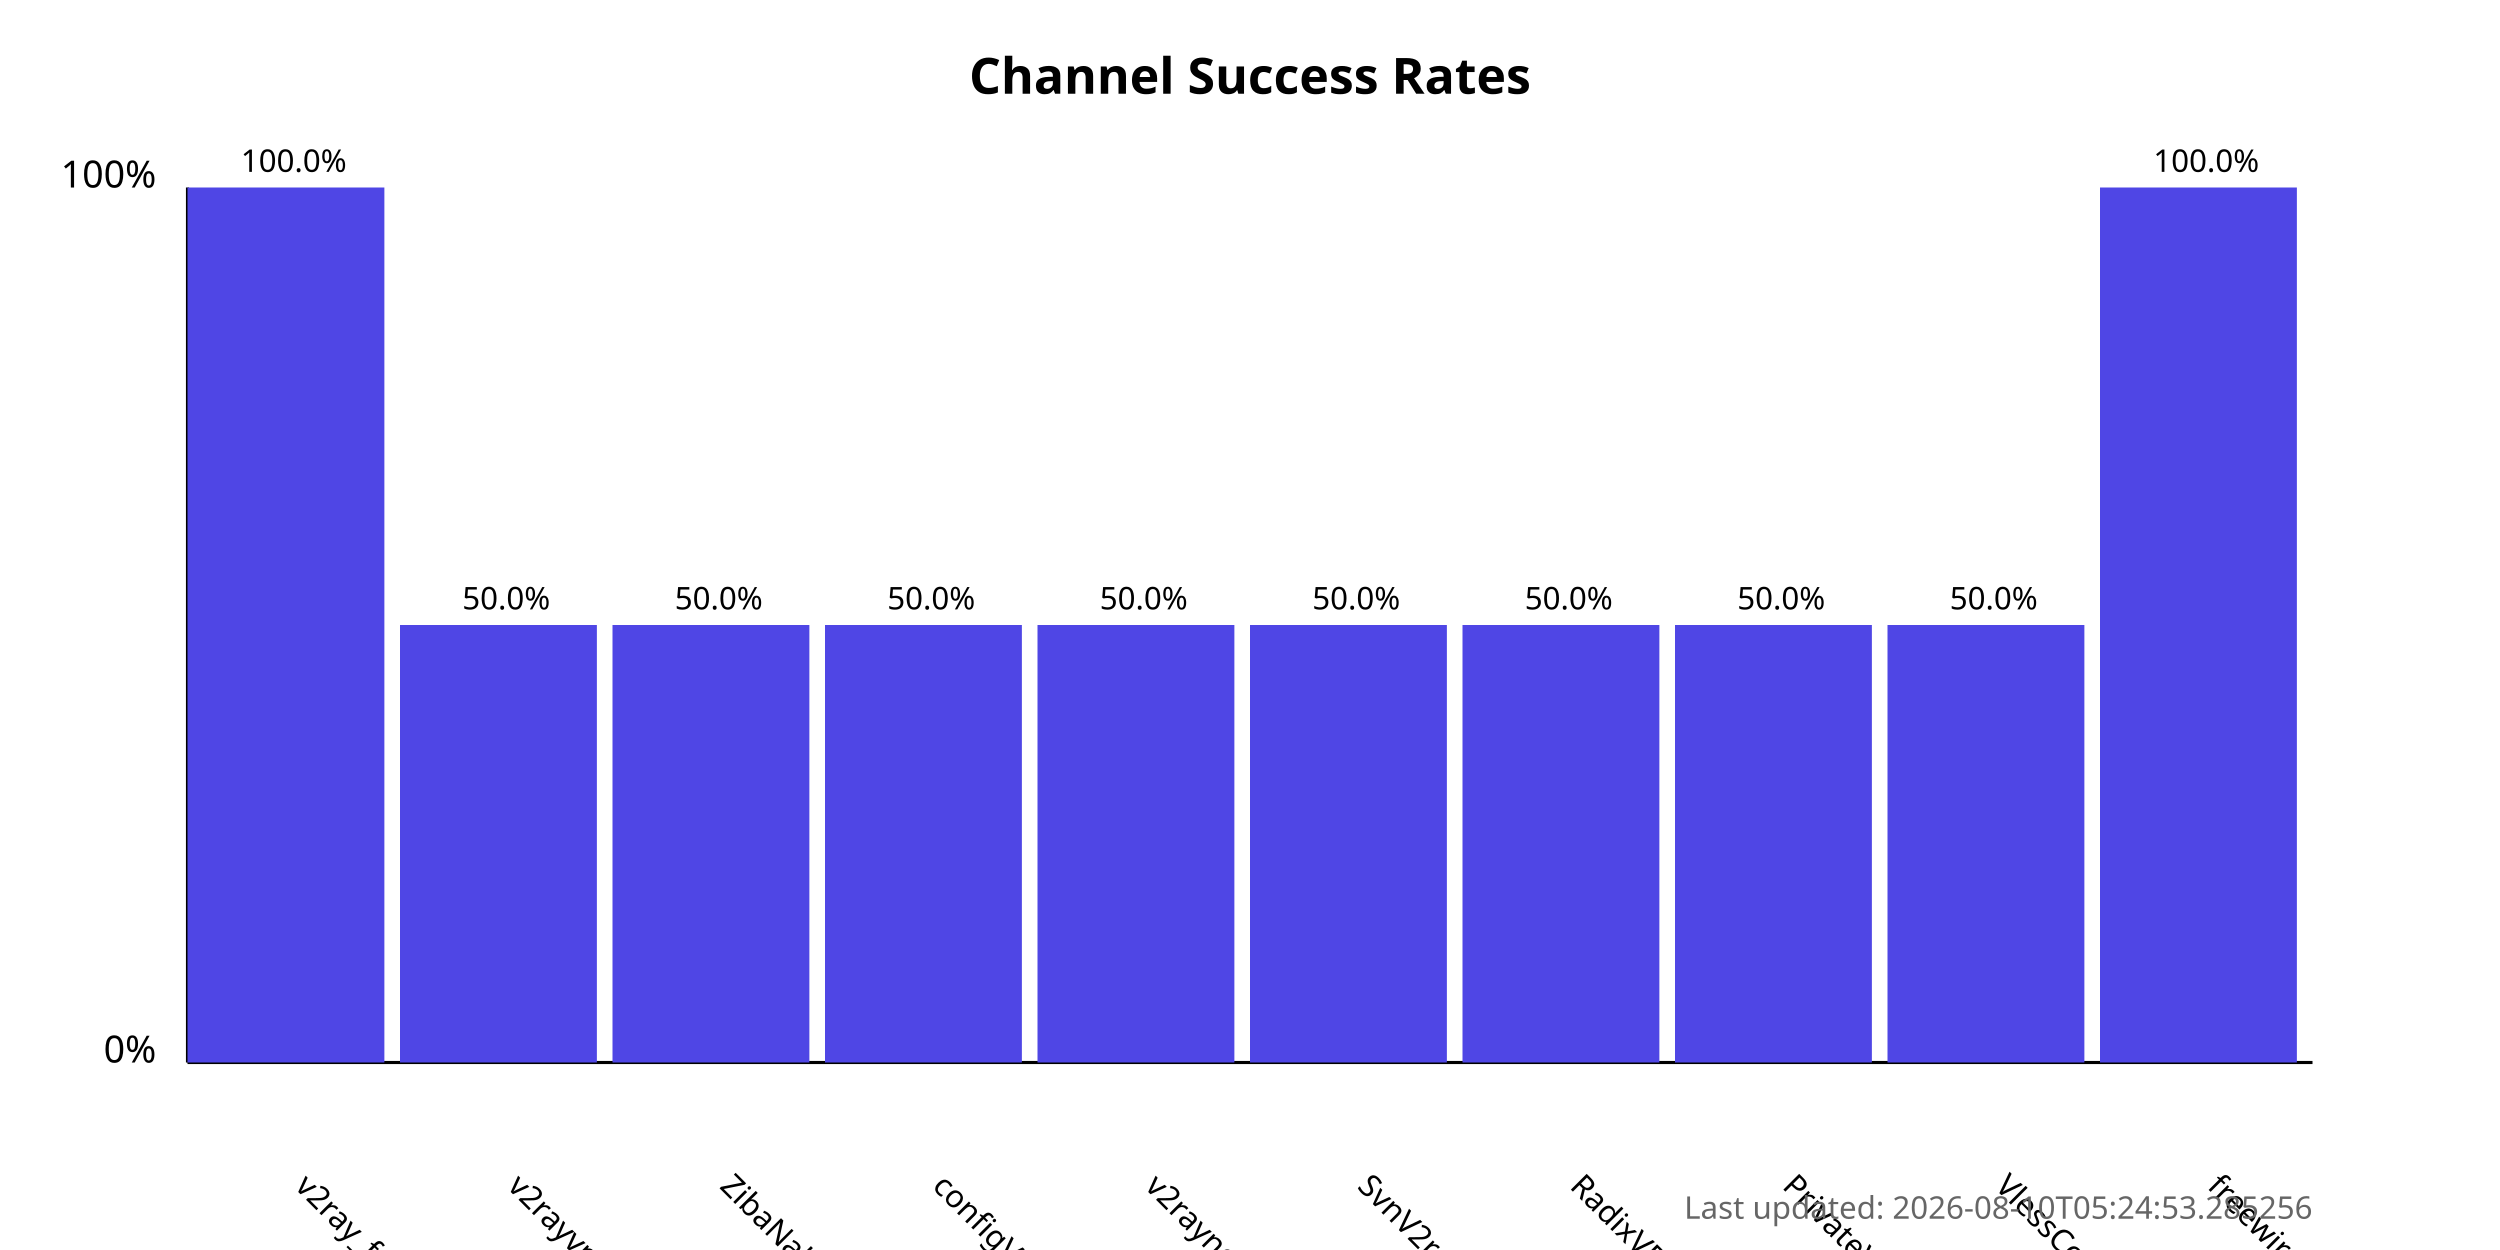
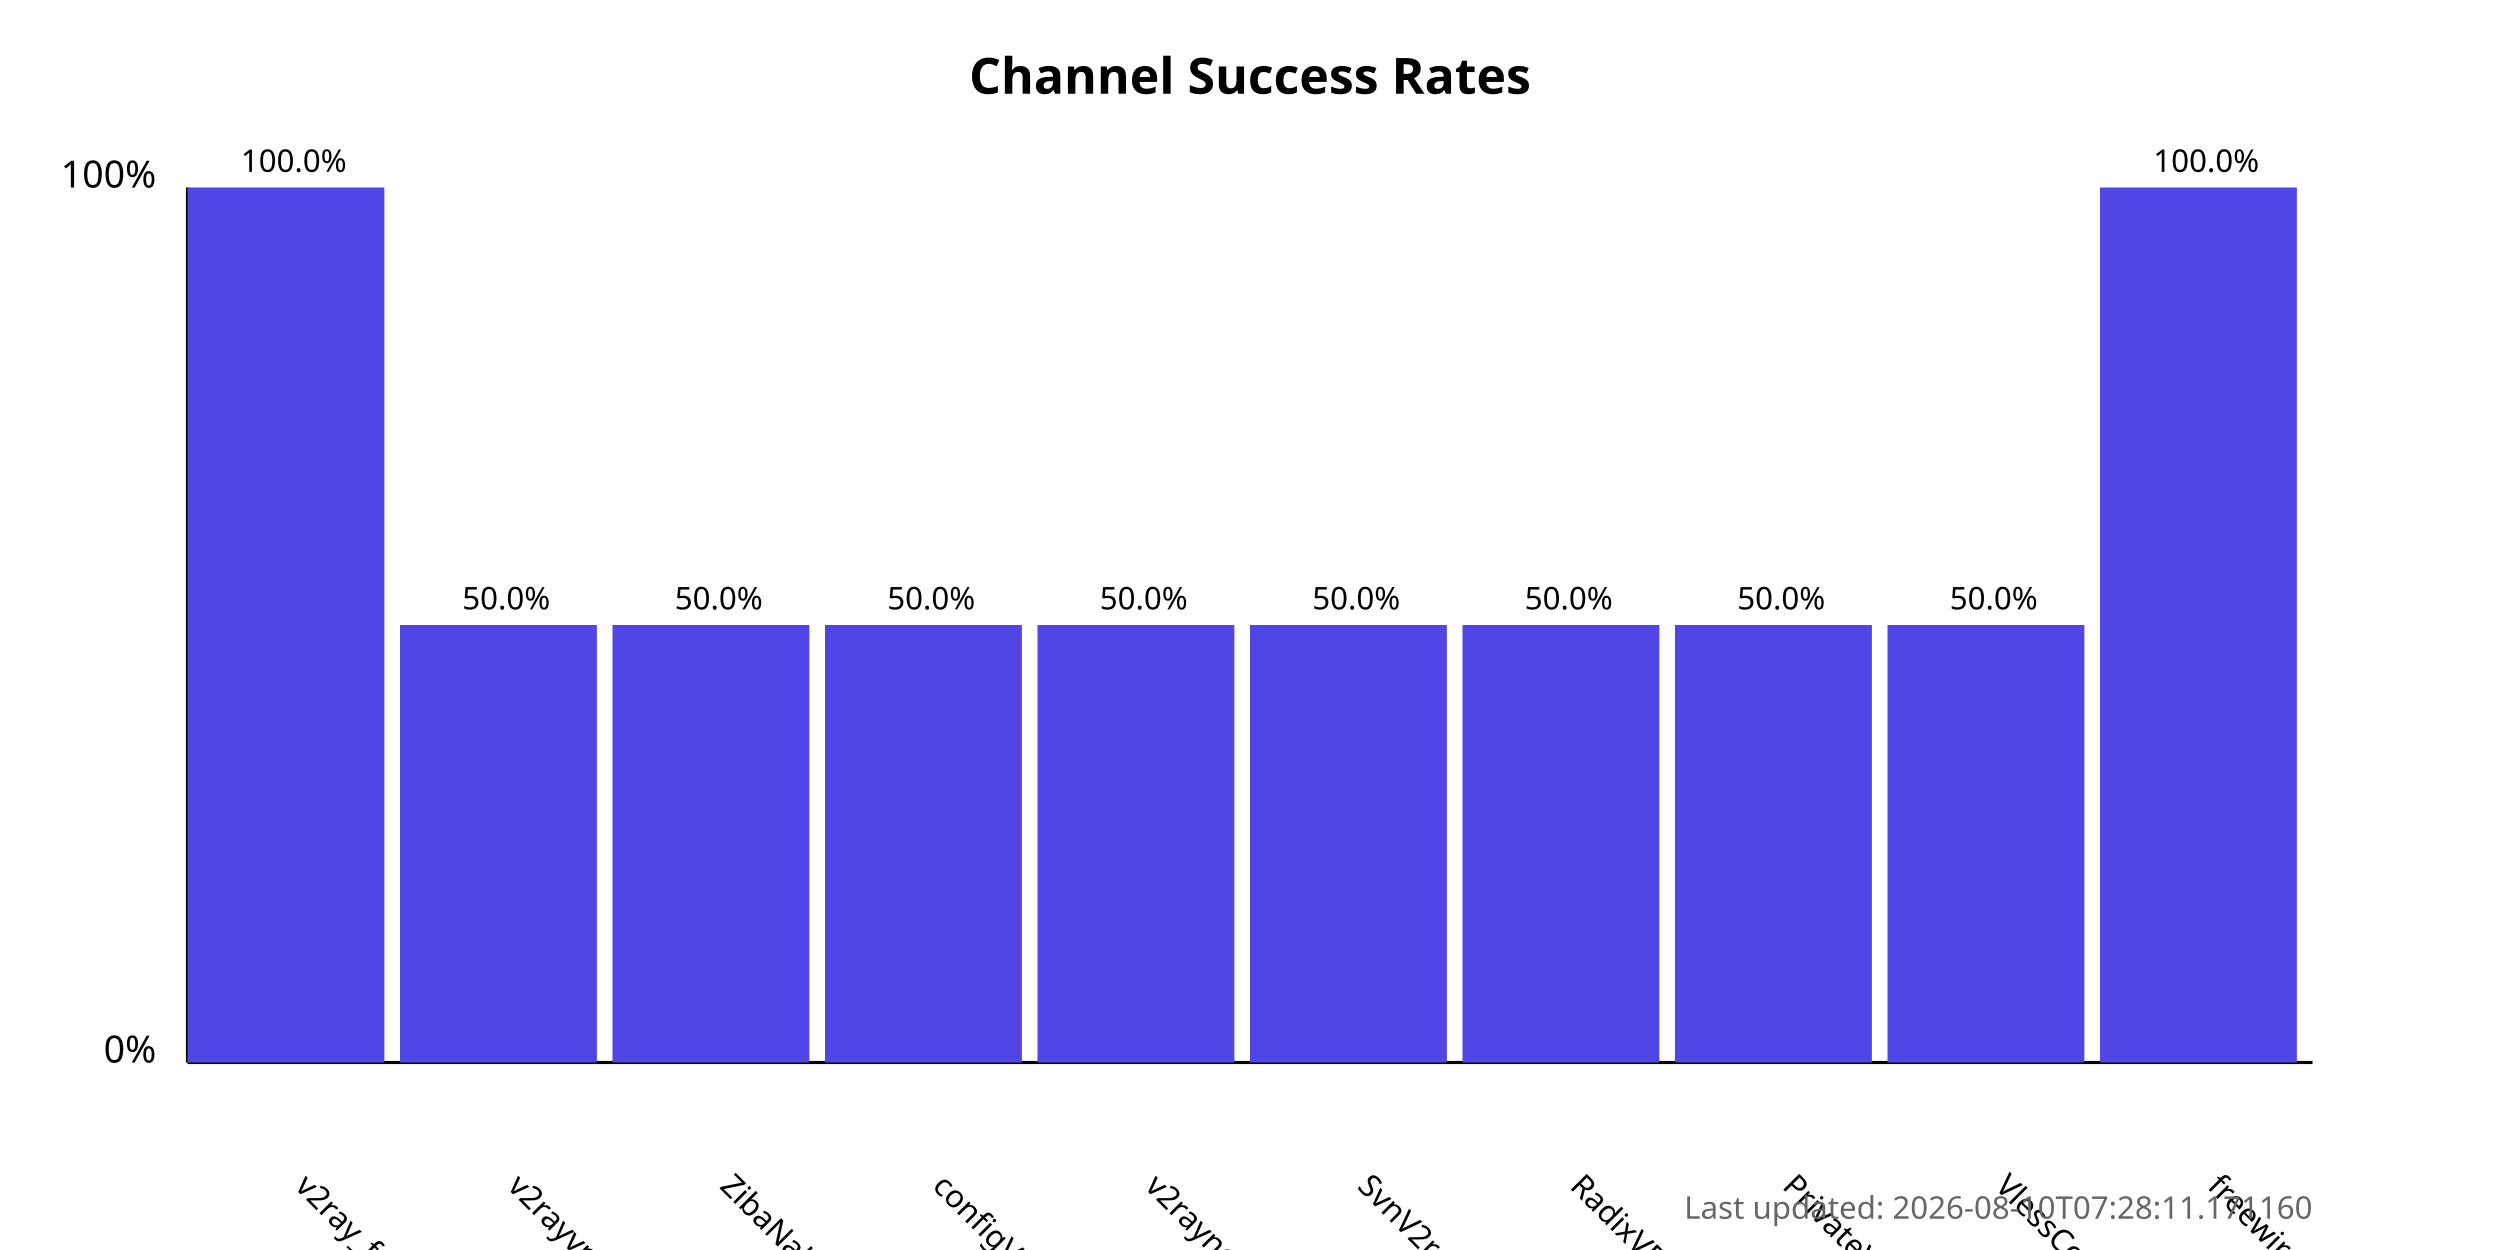
<svg xmlns="http://www.w3.org/2000/svg" width="800" height="400">
  <style>
            .chart-title { font: bold 16px sans-serif; }
            .axis-label { font: 12px sans-serif; }
            .tick-label { font: 10px sans-serif; }
            .bar { fill: #4f46e5; }
            .bar:hover { fill: #6366f1; }
            .timestamp { font: 10px sans-serif; fill: #666; }
        </style>
  <text x="400.0" y="30" text-anchor="middle" class="chart-title">
            Channel Success Rates
        </text>
  <line x1="60" y1="340" x2="60" y2="60" stroke="black" stroke-width="1" />
  <line x1="60" y1="340" x2="740" y2="340" stroke="black" stroke-width="1" />
  <text x="50" y="340" text-anchor="end" class="axis-label">0%</text>
  <text x="50" y="60" text-anchor="end" class="axis-label">100%</text>
  <g>
    <rect x="60" y="60.0" width="63.0" height="280.0" class="bar" />
    <text x="94.0" y="380" transform="rotate(45, 94.0, 380)" text-anchor="start" class="tick-label">
                v2ray_free_conf
            </text>
    <text x="94.0" y="55.0" text-anchor="middle" class="tick-label">
                100.0%
            </text>
  </g>
  <g>
    <rect x="128.0" y="200.0" width="63.0" height="140.0" class="bar" />
    <text x="162.0" y="380" transform="rotate(45, 162.0, 380)" text-anchor="start" class="tick-label">
                v2rayvpno
            </text>
    <text x="162.0" y="195.0" text-anchor="middle" class="tick-label">
                50.0%
            </text>
  </g>
  <g>
    <rect x="196.0" y="200.0" width="63.0" height="140.0" class="bar" />
    <text x="230.0" y="380" transform="rotate(45, 230.0, 380)" text-anchor="start" class="tick-label">
                ZibaNabz
            </text>
    <text x="230.0" y="195.0" text-anchor="middle" class="tick-label">
                50.0%
            </text>
  </g>
  <g>
    <rect x="264.0" y="200.0" width="63.0" height="140.0" class="bar" />
    <text x="298.0" y="380" transform="rotate(45, 298.0, 380)" text-anchor="start" class="tick-label">
                configV2rayForFree
            </text>
    <text x="298.0" y="195.0" text-anchor="middle" class="tick-label">
                50.0%
            </text>
  </g>
  <g>
    <rect x="332.0" y="200.0" width="63.0" height="140.0" class="bar" />
    <text x="366.0" y="380" transform="rotate(45, 366.0, 380)" text-anchor="start" class="tick-label">
                v2rayngvpn
            </text>
    <text x="366.0" y="195.0" text-anchor="middle" class="tick-label">
                50.0%
            </text>
  </g>
  <g>
    <rect x="400.0" y="200.0" width="63.0" height="140.0" class="bar" />
    <text x="434.0" y="380" transform="rotate(45, 434.0, 380)" text-anchor="start" class="tick-label">
                SvnV2ray
            </text>
    <text x="434.0" y="195.0" text-anchor="middle" class="tick-label">
                50.0%
            </text>
  </g>
  <g>
    <rect x="468.0" y="200.0" width="63.0" height="140.0" class="bar" />
    <text x="502.0" y="380" transform="rotate(45, 502.0, 380)" text-anchor="start" class="tick-label">
                RadixVPN
            </text>
    <text x="502.0" y="195.0" text-anchor="middle" class="tick-label">
                50.0%
            </text>
  </g>
  <g>
    <rect x="536.0" y="200.0" width="63.0" height="140.0" class="bar" />
    <text x="570.0" y="380" transform="rotate(45, 570.0, 380)" text-anchor="start" class="tick-label">
                PrivateVPNs
            </text>
    <text x="570.0" y="195.0" text-anchor="middle" class="tick-label">
                50.0%
            </text>
  </g>
  <g>
    <rect x="604.0" y="200.0" width="63.0" height="140.0" class="bar" />
    <text x="638.0" y="380" transform="rotate(45, 638.0, 380)" text-anchor="start" class="tick-label">
                VlessConfig
            </text>
    <text x="638.0" y="195.0" text-anchor="middle" class="tick-label">
                50.0%
            </text>
  </g>
  <g>
    <rect x="672.0" y="60.0" width="63.0" height="280.0" class="bar" />
    <text x="706.0" y="380" transform="rotate(45, 706.0, 380)" text-anchor="start" class="tick-label">
                freewireguard
            </text>
    <text x="706.0" y="55.0" text-anchor="middle" class="tick-label">
                100.0%
            </text>
  </g>
  <text x="740" y="390" text-anchor="end" class="timestamp">
-             Last updated: 2026-08-10T05:24:53.285256
+             Last updated: 2026-08-10T07:28:11.171160
        </text>
</svg>
